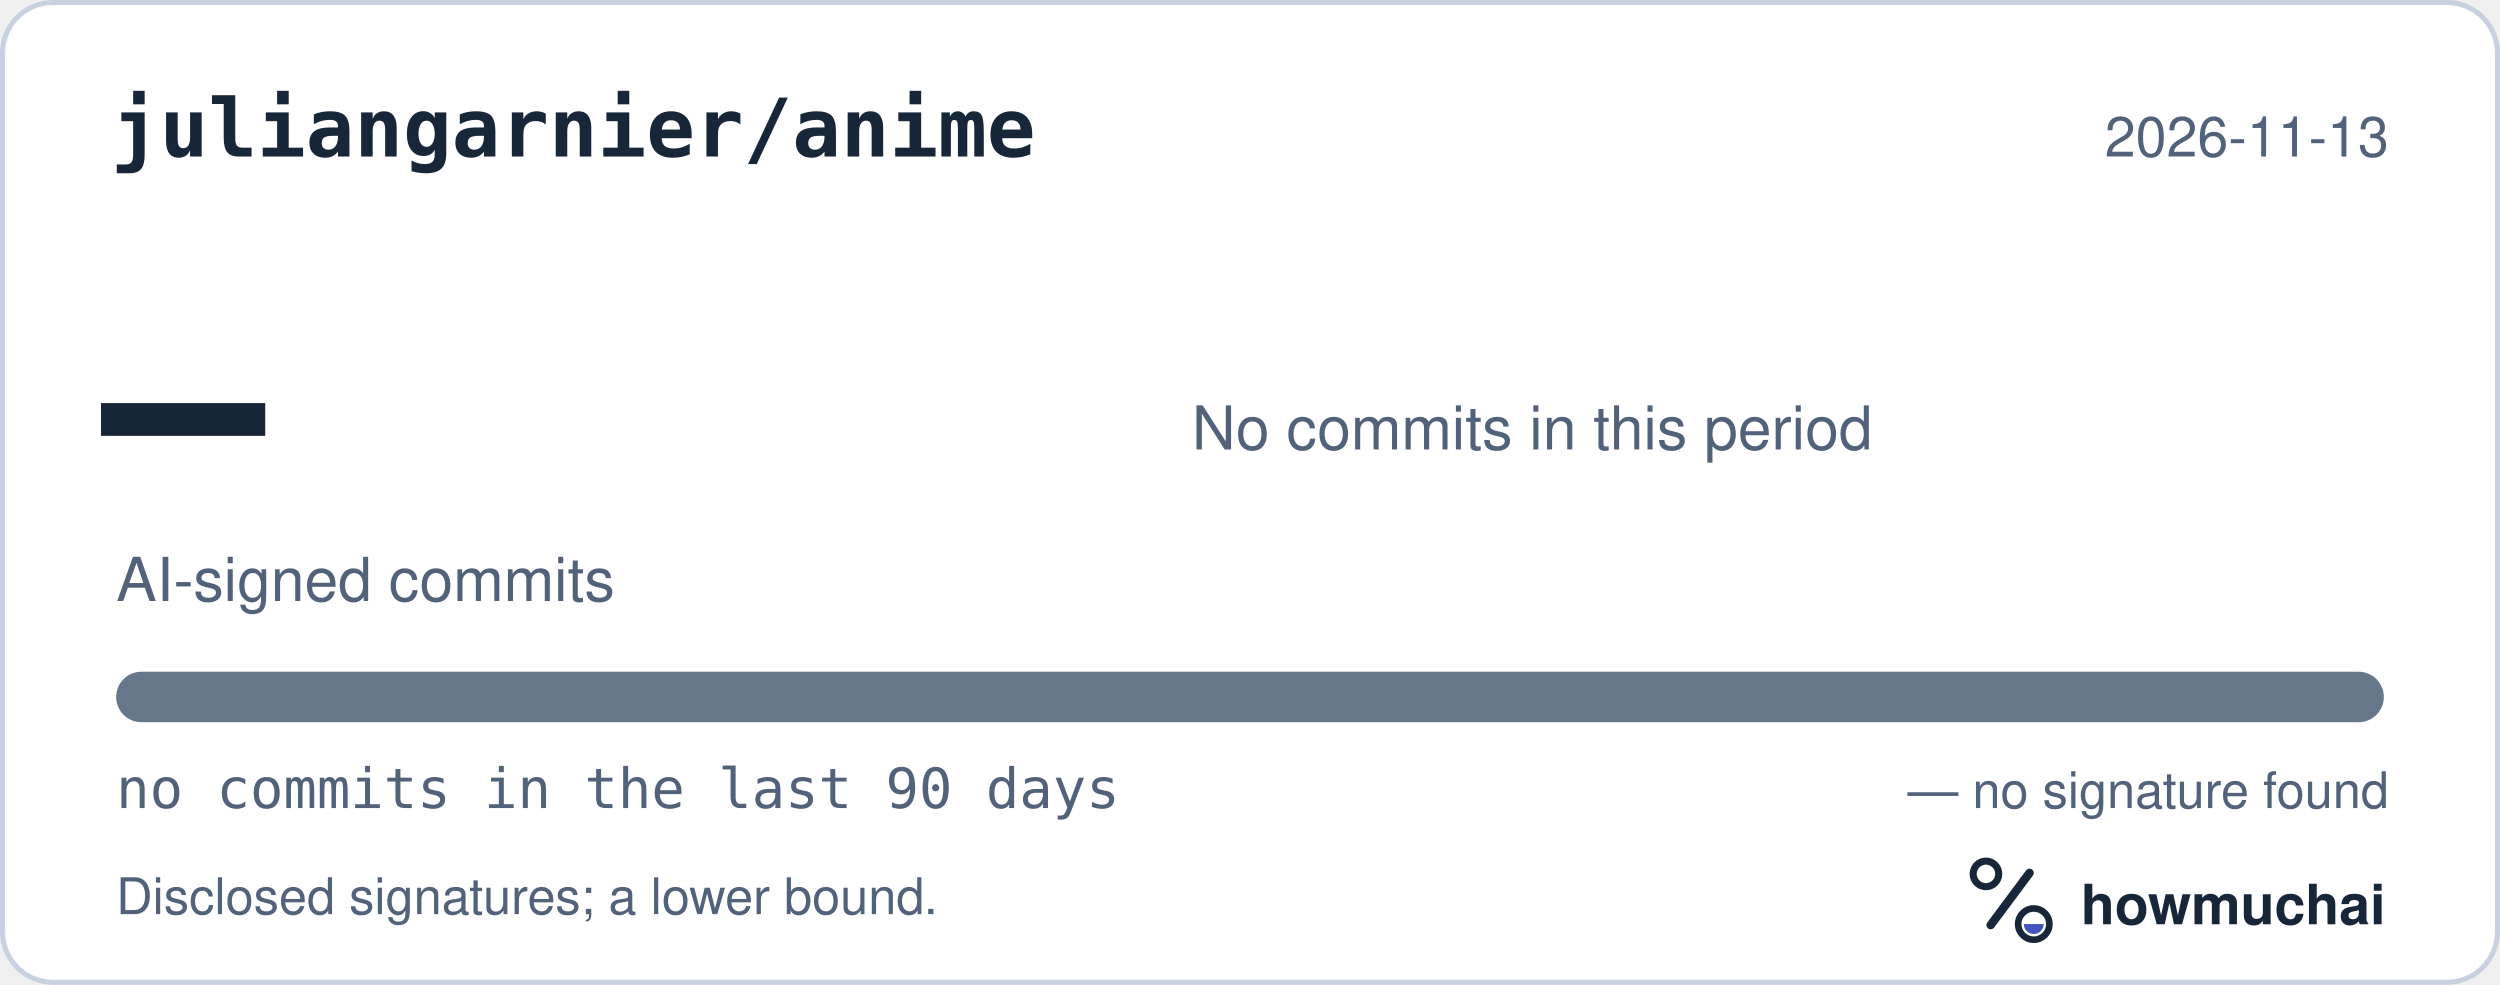
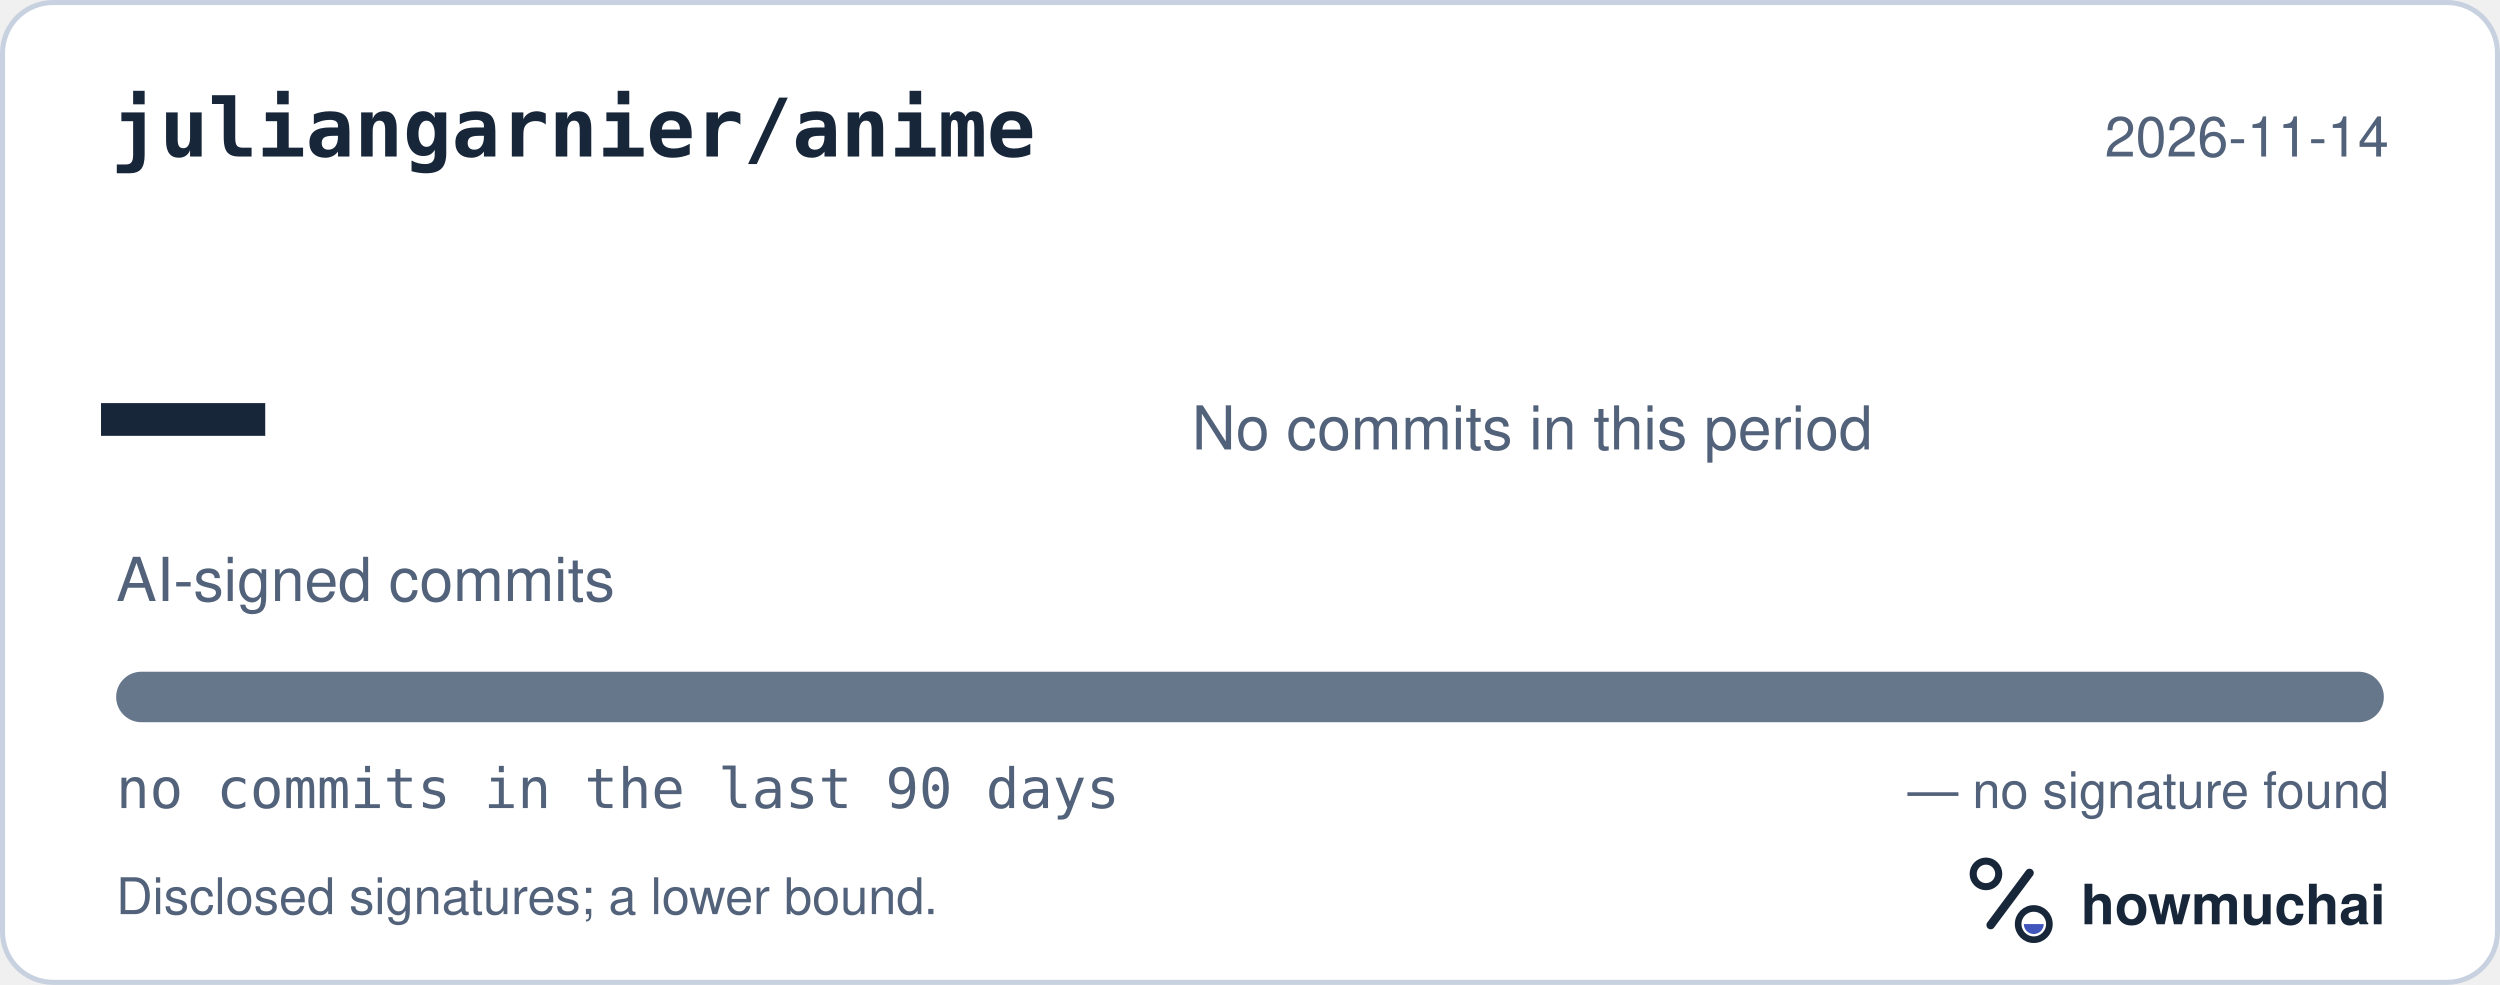
<svg xmlns="http://www.w3.org/2000/svg" width="495" height="195" viewBox="0 0 495 195" role="img" aria-labelledby="hm-t hm-d">
  <rect x="0.5" y="0.5" width="494" height="194" rx="10" fill="#FFFFFF" stroke="#C7D1DF" />
  <text x="22" y="31" fill="#18263A" font-family="ui-monospace, SF Mono, Menlo, Consolas, IBM Plex Mono, monospace" font-size="16" font-weight="600">juliangarnier/anime</text>
-   <text x="473" y="31" fill="#52627A" font-family="-apple-system, BlinkMacSystemFont, Segoe UI, Helvetica, Arial, Fira Sans, sans-serif" font-size="11" text-anchor="end">2026-11-13</text>
+   <text x="473" y="31" fill="#52627A" font-family="-apple-system, BlinkMacSystemFont, Segoe UI, Helvetica, Arial, Fira Sans, sans-serif" font-size="11" text-anchor="end">2026-11-14</text>
  <text x="20" y="98" fill="#18263A" font-family="ui-monospace, SF Mono, Menlo, Consolas, IBM Plex Mono, monospace" font-size="54" font-weight="700">—</text>
  <text x="23" y="119" fill="#52627A" font-family="-apple-system, BlinkMacSystemFont, Segoe UI, Helvetica, Arial, Fira Sans, sans-serif" font-size="12">AI-signed commits</text>
  <text x="236" y="89" fill="#52627A" font-family="-apple-system, BlinkMacSystemFont, Segoe UI, Helvetica, Arial, Fira Sans, sans-serif" font-size="12">No commits in this period</text>
  <defs>
    <clipPath id="hm-bar">
      <rect x="23" y="133" width="449" height="10" rx="5" />
    </clipPath>
  </defs>
  <rect x="23" y="133" width="449" height="10" rx="5" fill="#66768B" />
  <g clip-path="url(#hm-bar)" />
  <text x="23" y="160" fill="#52627A" font-family="ui-monospace, SF Mono, Menlo, Consolas, IBM Plex Mono, monospace" font-size="11">no commits in the last 90 days</text>
  <text x="473" y="160" fill="#52627A" font-family="-apple-system, BlinkMacSystemFont, Segoe UI, Helvetica, Arial, Fira Sans, sans-serif" font-size="10" text-anchor="end">— no signature found</text>
  <text x="23" y="181" fill="#52627A" font-family="-apple-system, BlinkMacSystemFont, Segoe UI, Helvetica, Arial, Fira Sans, sans-serif" font-size="10">Disclosed signatures; a lower bound.</text>
  <g transform="translate(386 166) scale(0.046875)">
    <circle cx="154" cy="150" r="54" fill="none" stroke="#18263A" stroke-width="30" />
    <path d="M174 366 338 146" fill="none" stroke="#18263A" stroke-width="36" stroke-linecap="round" />
    <circle cx="356" cy="362" r="66" fill="none" stroke="#18263A" stroke-width="28" />
    <path d="M314 362a42 42 0 0 0 84 0Z" fill="#4056BC" />
  </g>
  <text x="412" y="183" fill="#18263A" font-family="-apple-system, BlinkMacSystemFont, Segoe UI, Helvetica, Arial, Fira Sans, sans-serif" font-size="11" font-weight="650">howmuchai</text>
</svg>
